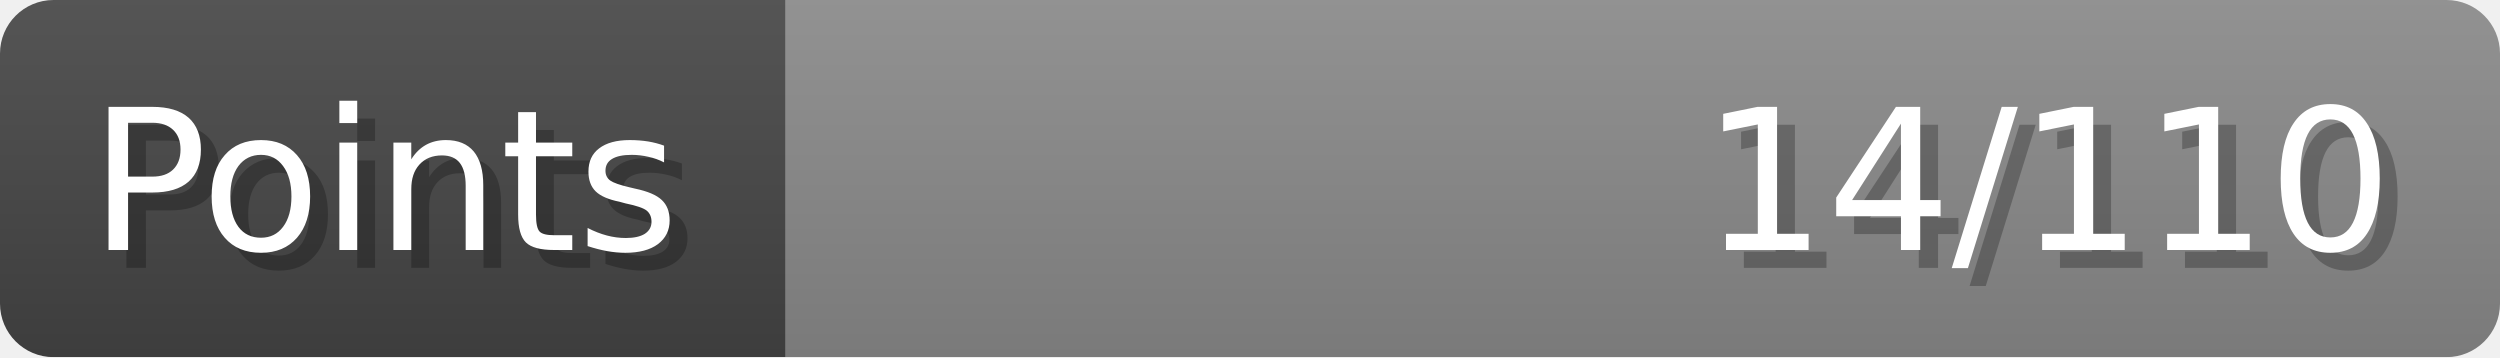
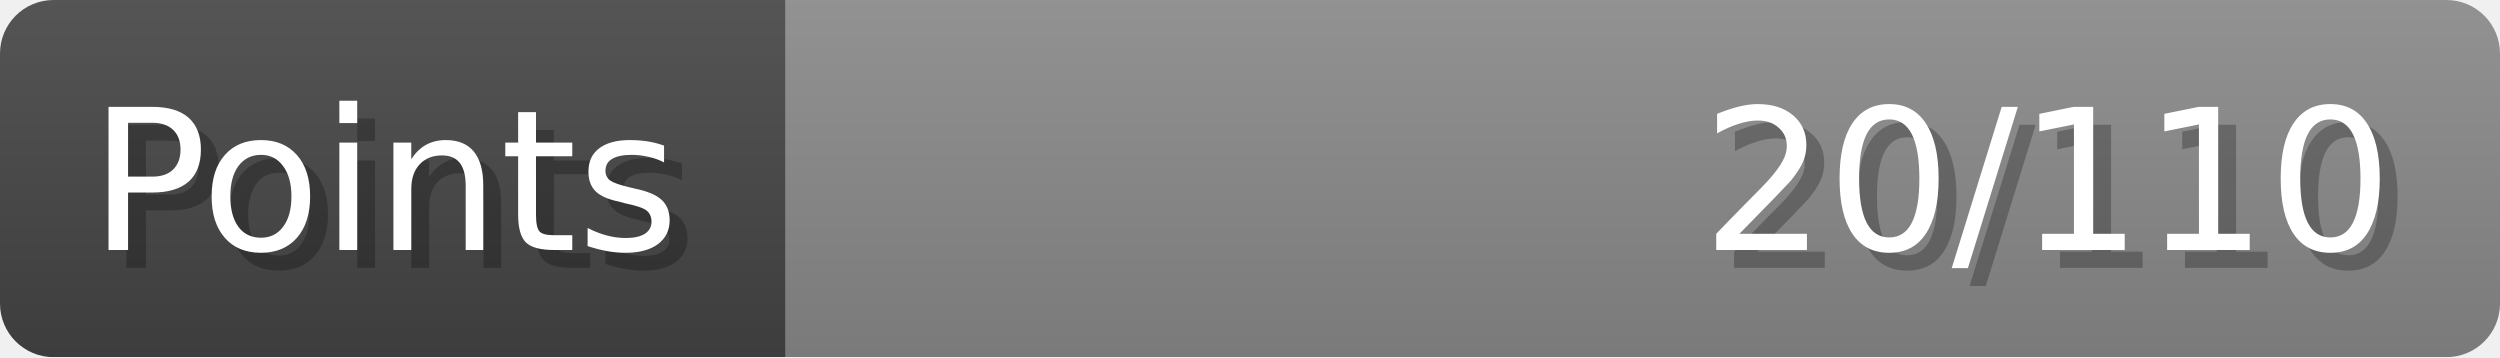
- <svg xmlns="http://www.w3.org/2000/svg" width="140px" height="20px" role="img" aria-label="Points: 14/110">
+ <svg xmlns="http://www.w3.org/2000/svg" width="140px" height="20px" role="img" aria-label="Points: 20/110">
  <linearGradient id="a" x2="0" y2="100%">
    <stop offset="0" stop-opacity=".1" stop-color="#EEE" />
    <stop offset="1" stop-opacity=".1" />
  </linearGradient>
  <mask id="m">
    <rect width="100%" height="100%" rx="3" fill="#FFF" />
  </mask>
  <g mask="url(#m)">
    <rect x="0" y="0" width="44" height="20" fill="#444" />
    <svg x="44" y="0" width="96" height="20">
      <rect width="100%" height="100%" fill="#888888" />
      <rect width="0%" height="100%" fill="#33CC11" transform="">
-         <animate attributeName="width" begin="0.5s" dur="600ms" from="0%" to="12%" repeatCount="1" fill="freeze" calcMode="spline" keyTimes="0; 1" keySplines="0.3, 0.61, 0.355, 1" />
+         <animate attributeName="width" begin="0.5s" dur="600ms" from="0%" to="18%" repeatCount="1" fill="freeze" calcMode="spline" keyTimes="0; 1" keySplines="0.3, 0.61, 0.355, 1" />
      </rect>
    </svg>
    <rect width="140" height="20" fill="url(#a)" />
  </g>
  <g aria-hidden="true" font-size="11" font-family="Verdana, DejaVu Sans, sans-serif" fill="#FFFFFF">
    <text x="6" y="15" fill="#000" opacity="0.25">Points</text>
    <text x="5" y="14">Points</text>
-     <text x="135" y="15" fill="#000" opacity="0.25" text-anchor="end">14/110</text>
-     <text x="134" y="14" text-anchor="end">14/110</text>
+     <text x="135" y="15" fill="#000" opacity="0.25" text-anchor="end">20/110</text>
+     <text x="134" y="14" text-anchor="end">20/110</text>
  </g>
</svg>
